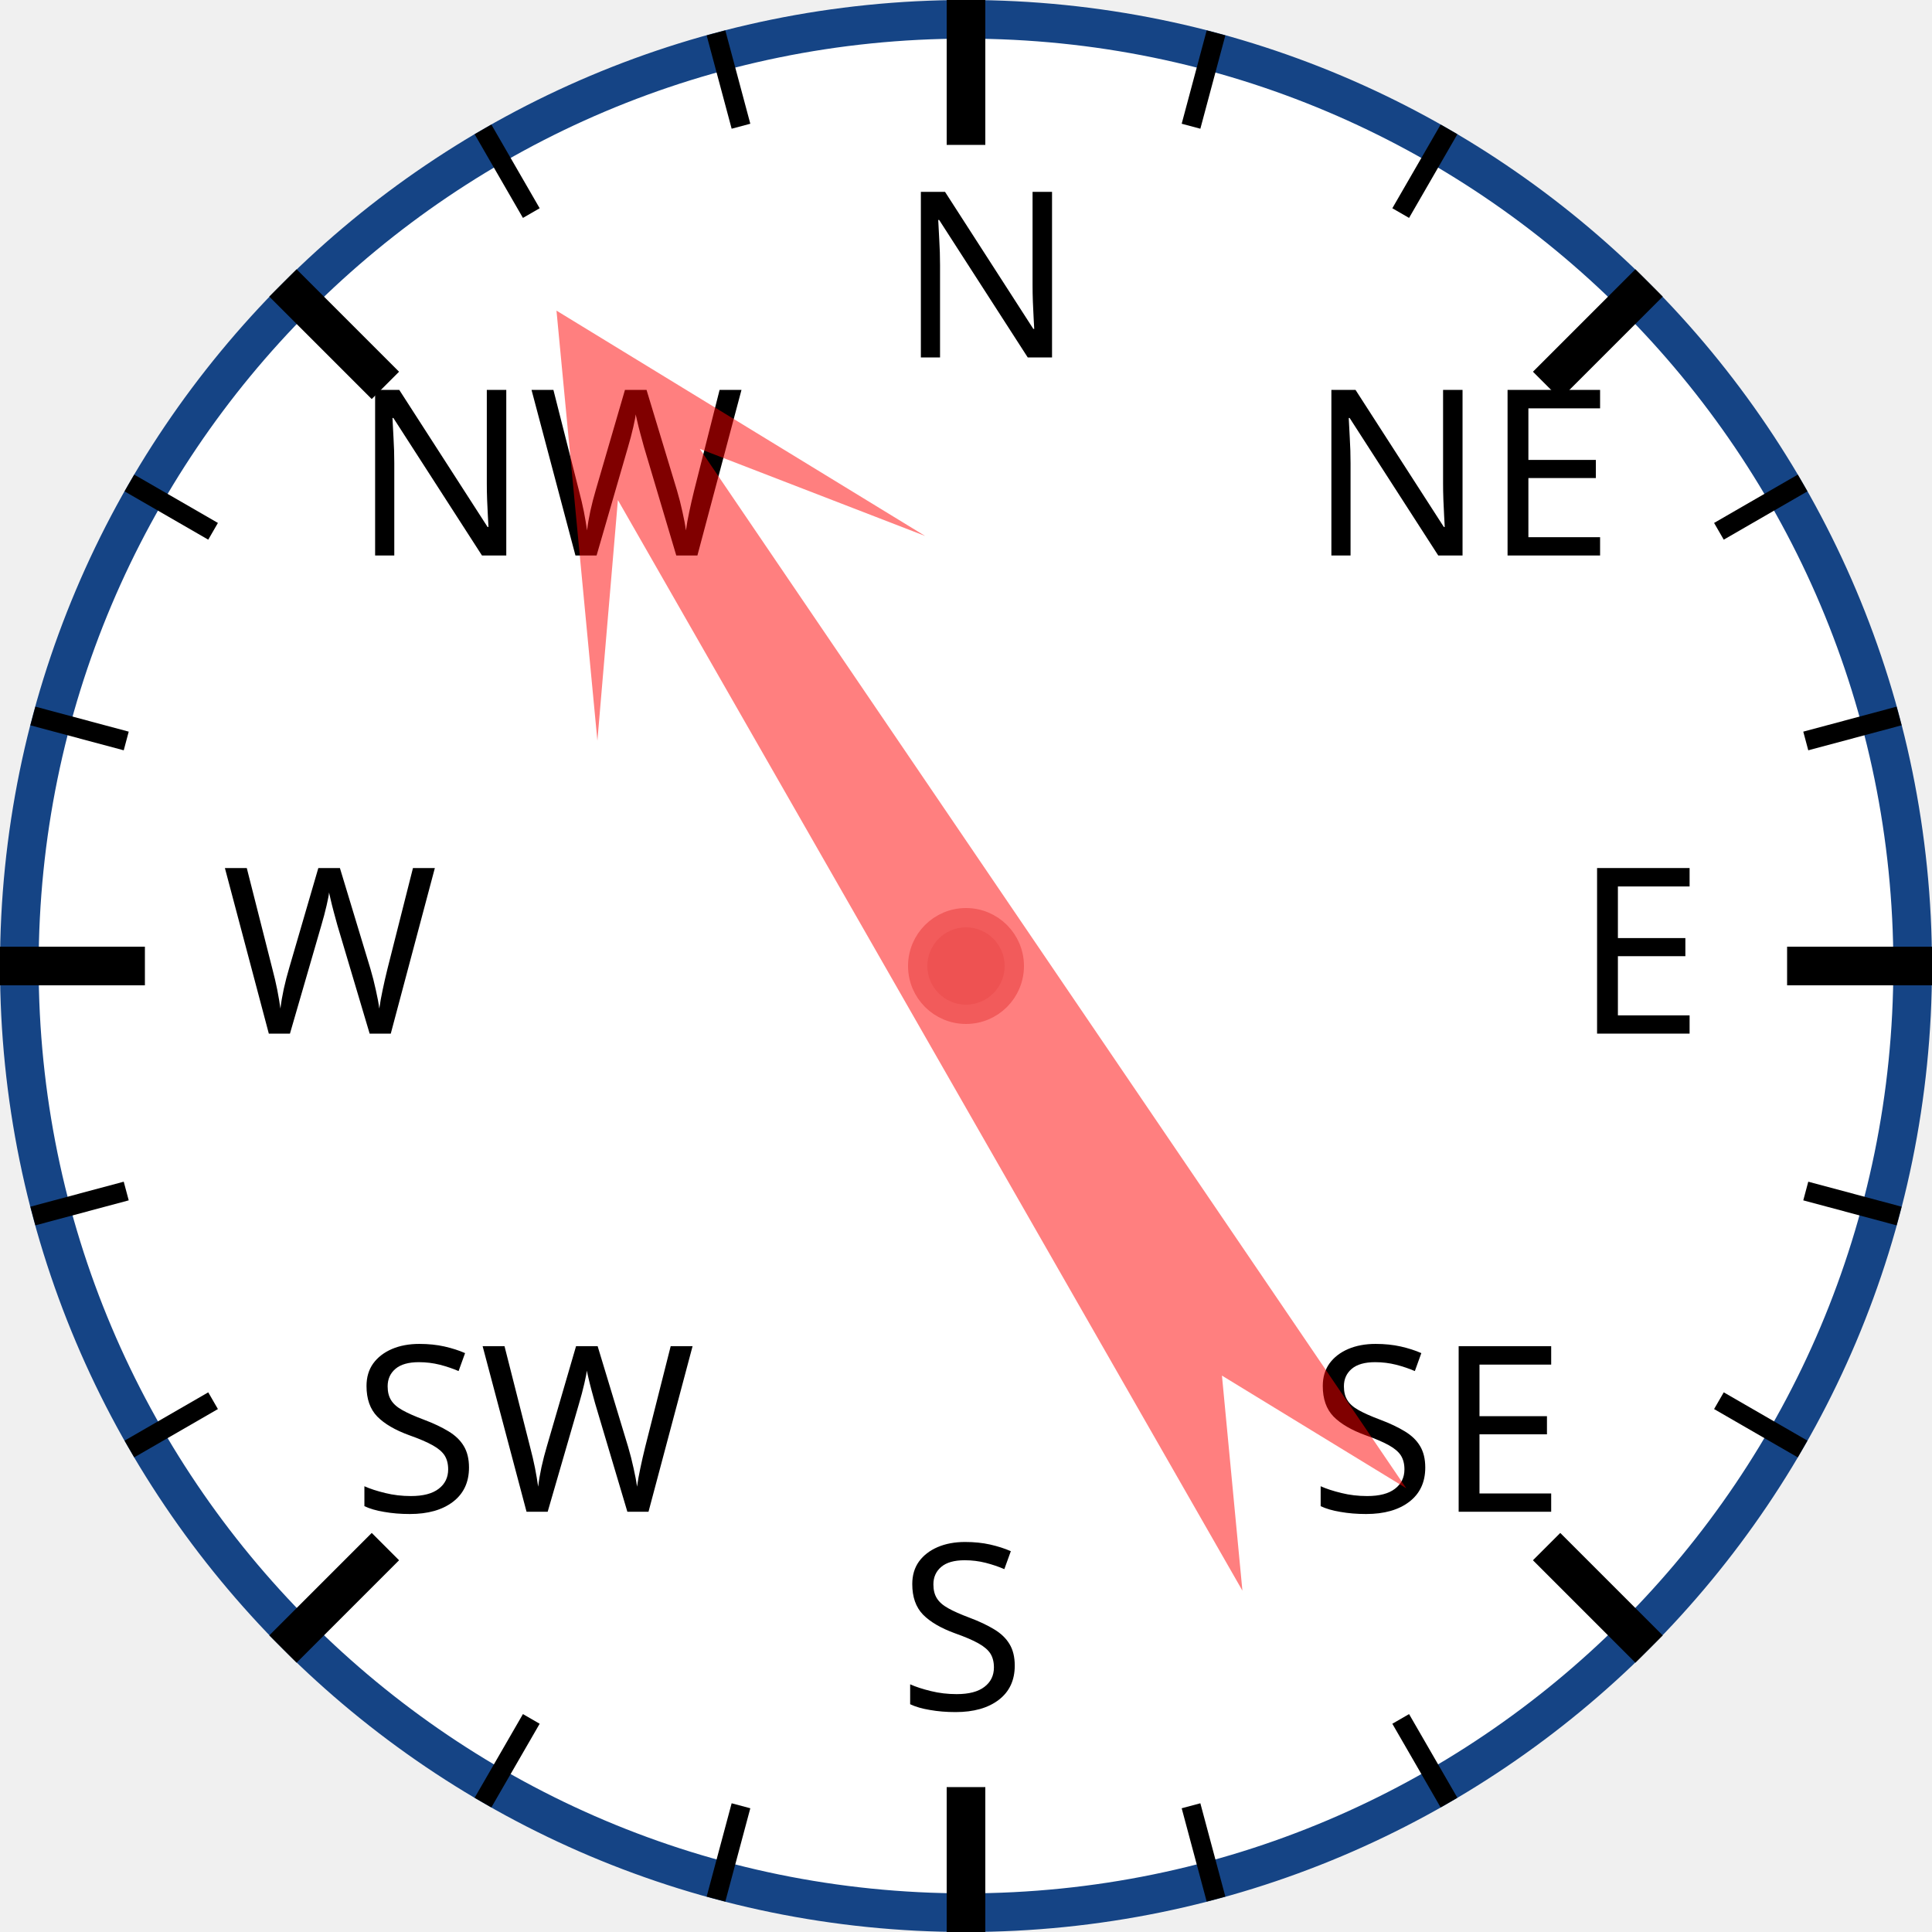
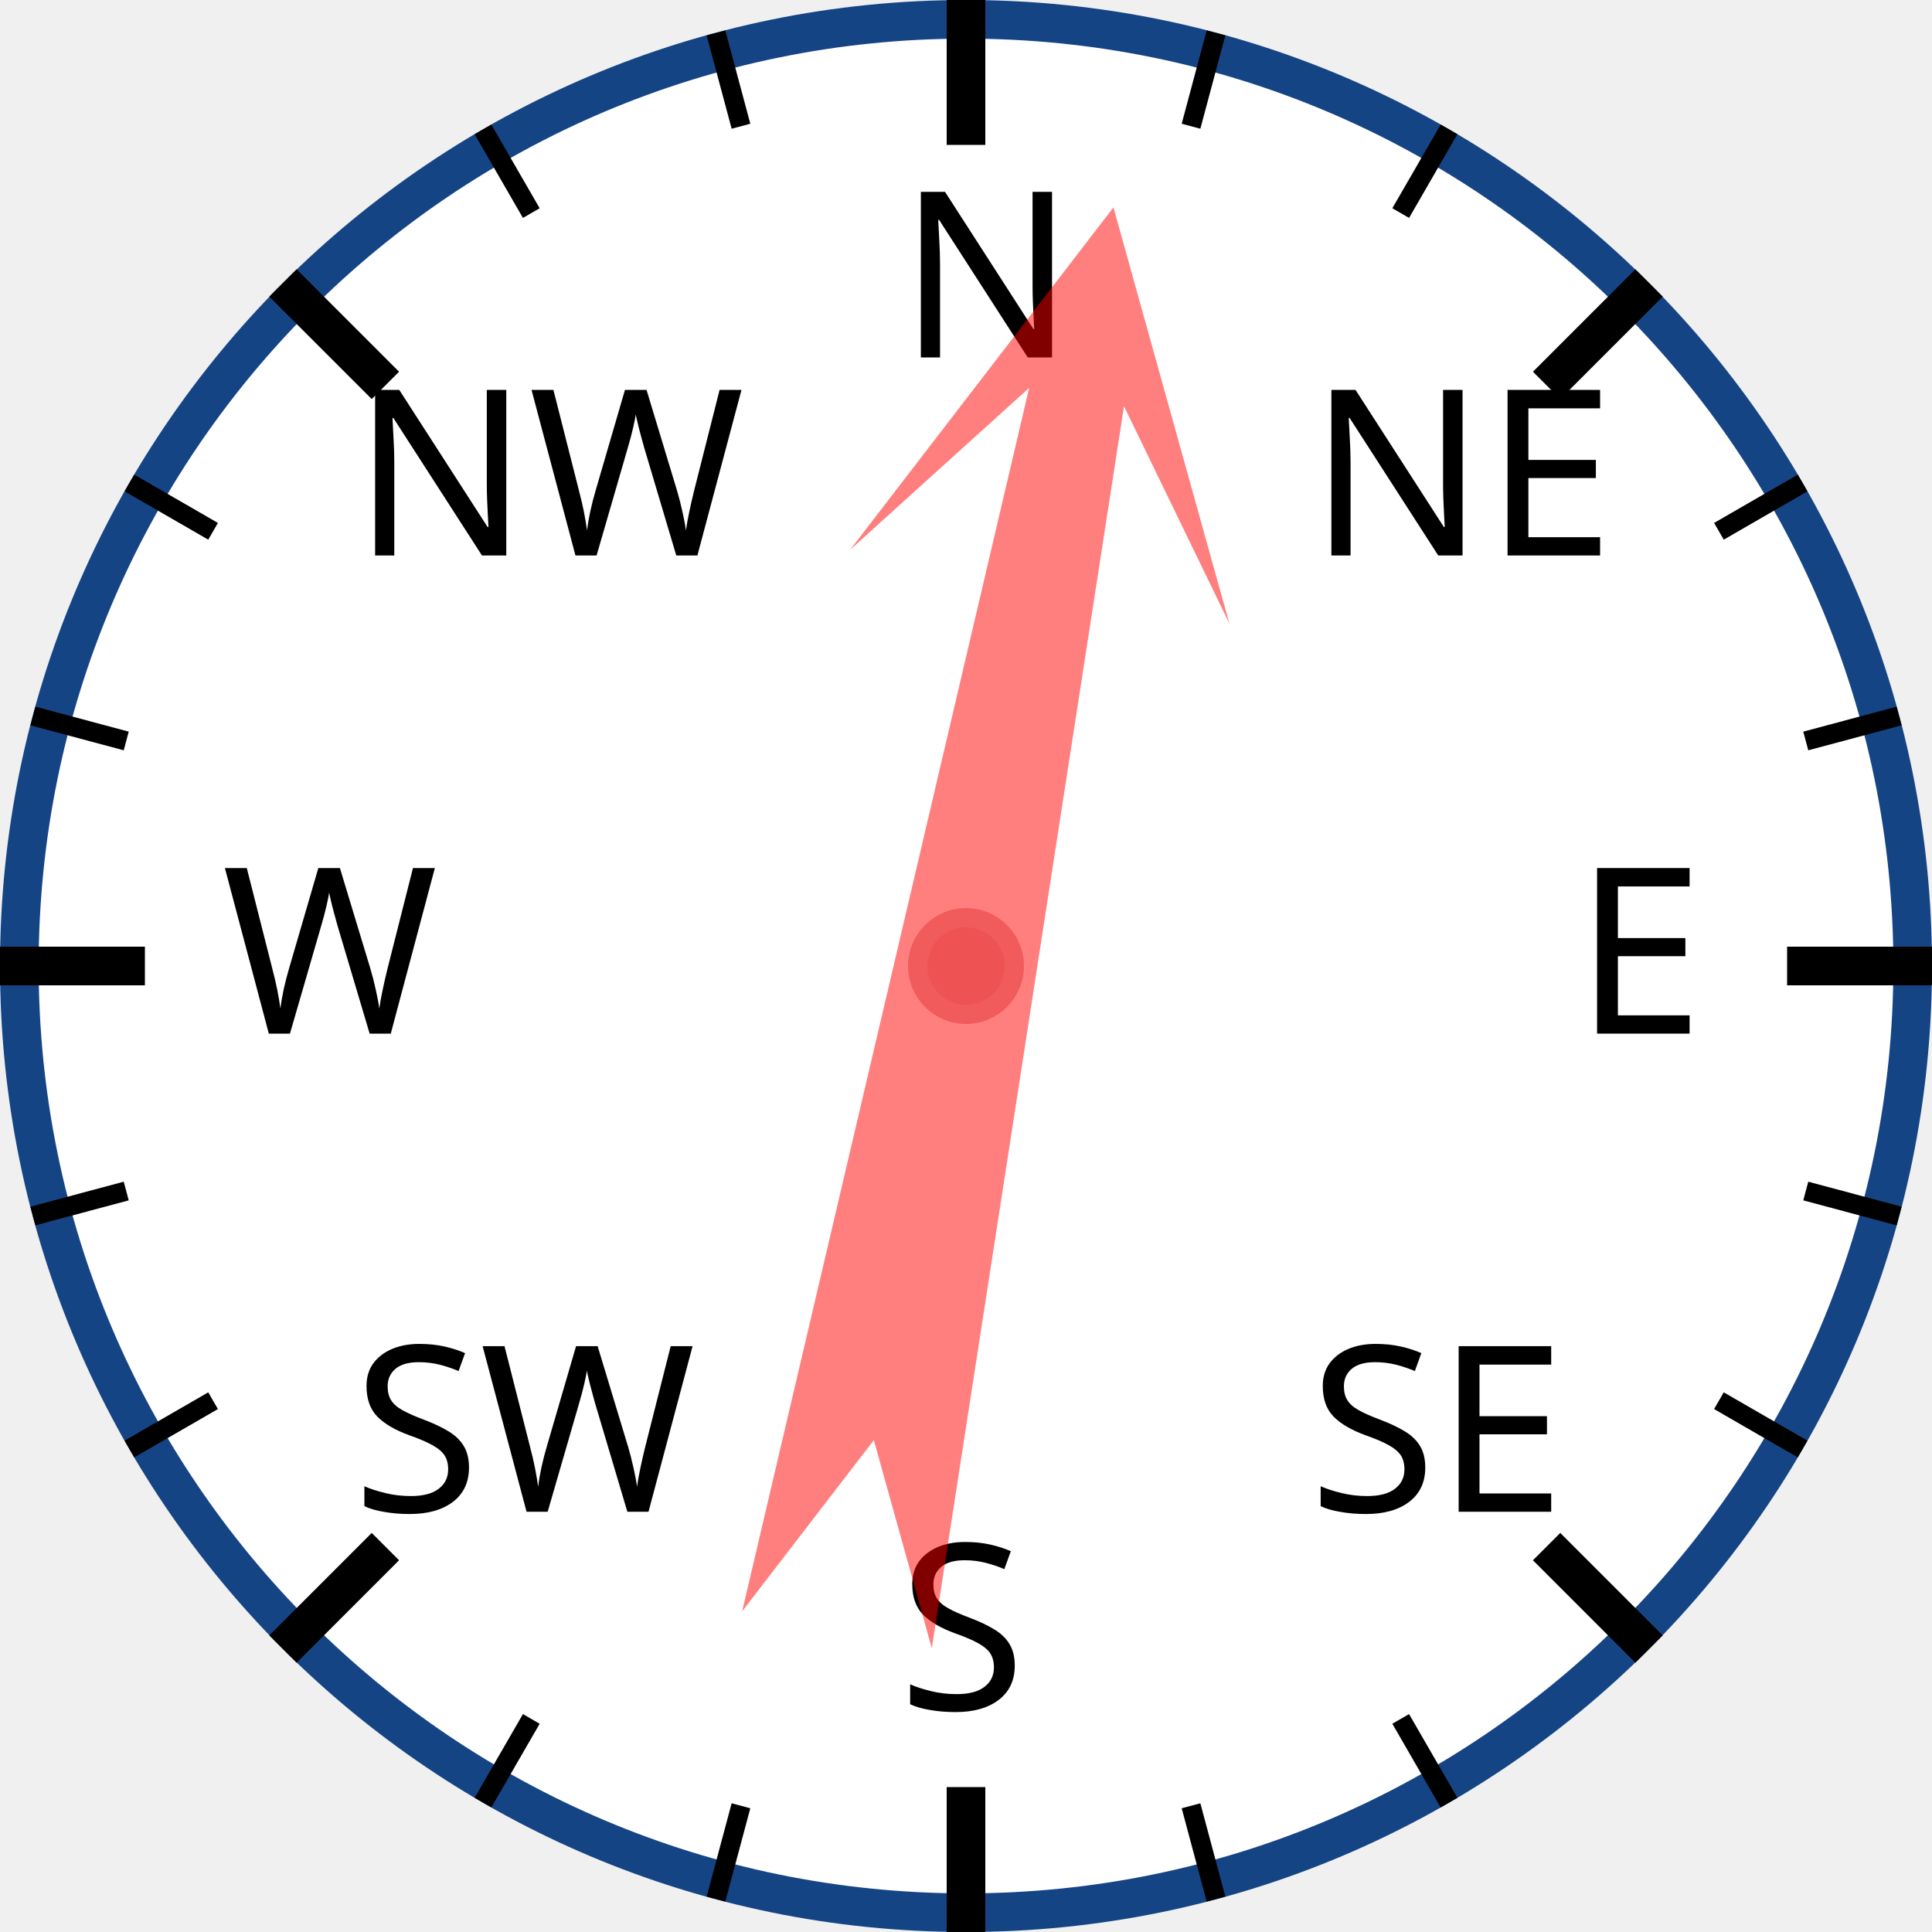
<svg xmlns="http://www.w3.org/2000/svg" width="120px" height="120px" viewBox="0 0 200 200">
  <circle cx="100" cy="100" r="98" style="fill: white; stroke: #154485; stroke-width: 4;" />
  <text x="93.0" y="37.0" style="font-family: sans-serif; font-size: 18pt;">N</text>
  <line x1="100.0" y1="0.0" x2="100.0" y2="15.0" style="stroke: black; stroke-width: 4;" />
  <line x1="74.118" y1="3.407" x2="76.706" y2="13.067" style="stroke: black; stroke-width: 2;" />
  <line x1="50" y1="13.397" x2="55" y2="22.058" style="stroke: black; stroke-width: 2;" />
  <text x="36.503" y="57.503" style="font-family: sans-serif; font-size: 18pt;">NW</text>
  <line x1="29.289" y1="29.289" x2="39.896" y2="39.896" style="stroke: black; stroke-width: 4;" />
  <line x1="13.397" y1="50" x2="22.058" y2="55" style="stroke: black; stroke-width: 2;" />
  <line x1="3.407" y1="74.118" x2="13.067" y2="76.706" style="stroke: black; stroke-width: 2;" />
  <text x="23.0" y="107.0" style="font-family: sans-serif; font-size: 18pt;">W</text>
  <line x1="0.0" y1="100.0" x2="15.0" y2="100.0" style="stroke: black; stroke-width: 4;" />
  <line x1="3.407" y1="125.882" x2="13.067" y2="123.294" style="stroke: black; stroke-width: 2;" />
  <line x1="13.397" y1="150" x2="22.058" y2="145" style="stroke: black; stroke-width: 2;" />
  <text x="36.503" y="156.497" style="font-family: sans-serif; font-size: 18pt;">SW</text>
  <line x1="29.289" y1="170.711" x2="39.896" y2="160.104" style="stroke: black; stroke-width: 4;" />
  <line x1="50" y1="186.603" x2="55" y2="177.942" style="stroke: black; stroke-width: 2;" />
  <line x1="74.118" y1="196.593" x2="76.706" y2="186.933" style="stroke: black; stroke-width: 2;" />
  <text x="93" y="177.0" style="font-family: sans-serif; font-size: 18pt;">S</text>
  <line x1="100" y1="200.0" x2="100" y2="185.0" style="stroke: black; stroke-width: 4;" />
  <line x1="125.882" y1="196.593" x2="123.294" y2="186.933" style="stroke: black; stroke-width: 2;" />
  <line x1="150.0" y1="186.603" x2="145.0" y2="177.942" style="stroke: black; stroke-width: 2;" />
  <text x="135.497" y="156.497" style="font-family: sans-serif; font-size: 18pt;">SE</text>
  <line x1="170.711" y1="170.711" x2="160.104" y2="160.104" style="stroke: black; stroke-width: 4;" />
  <line x1="186.603" y1="150" x2="177.942" y2="145" style="stroke: black; stroke-width: 2;" />
  <line x1="196.593" y1="125.882" x2="186.933" y2="123.294" style="stroke: black; stroke-width: 2;" />
  <text x="163.0" y="107" style="font-family: sans-serif; font-size: 18pt;">E</text>
  <line x1="200.0" y1="100" x2="185.0" y2="100" style="stroke: black; stroke-width: 4;" />
  <line x1="196.593" y1="74.118" x2="186.933" y2="76.706" style="stroke: black; stroke-width: 2;" />
  <line x1="186.603" y1="50" x2="177.942" y2="55" style="stroke: black; stroke-width: 2;" />
  <text x="135.497" y="57.503" style="font-family: sans-serif; font-size: 18pt;">NE</text>
  <line x1="170.711" y1="29.289" x2="160.104" y2="39.896" style="stroke: black; stroke-width: 4;" />
  <line x1="150" y1="13.397" x2="145" y2="22.058" style="stroke: black; stroke-width: 2;" />
  <line x1="125.882" y1="3.407" x2="123.294" y2="13.067" style="stroke: black; stroke-width: 2;" />
-   <polygon points="100 20 120 60 105 40 110 170 100 150 90 170 95 40 80 60" style="fill: red; fill-opacity: 0.5;" transform="rotate(328,100,100)" />
+   <polygon points="100 20 120 60 105 40 110 170 100 150 90 170 95 40 80 60" style="fill: red; fill-opacity: 0.5;" transform="rotate(11,100,100)" />
  <circle cx="100" cy="100" r="5" style="fill: #EE5252; stroke: #F25B5B; stroke-width: 2;" />
</svg>
